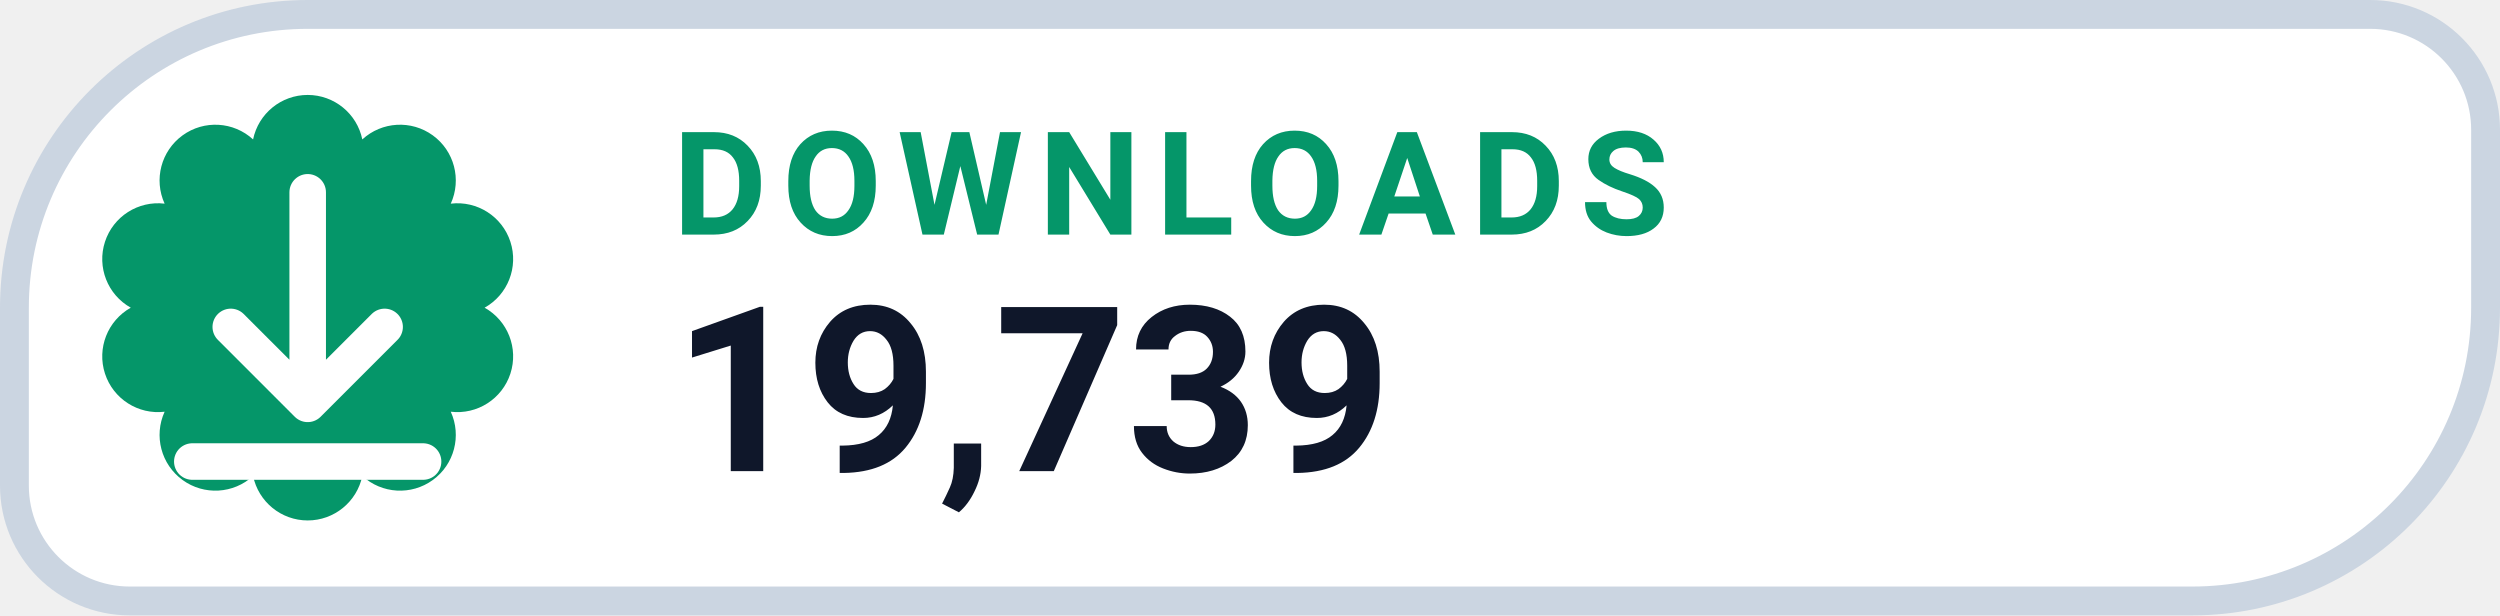
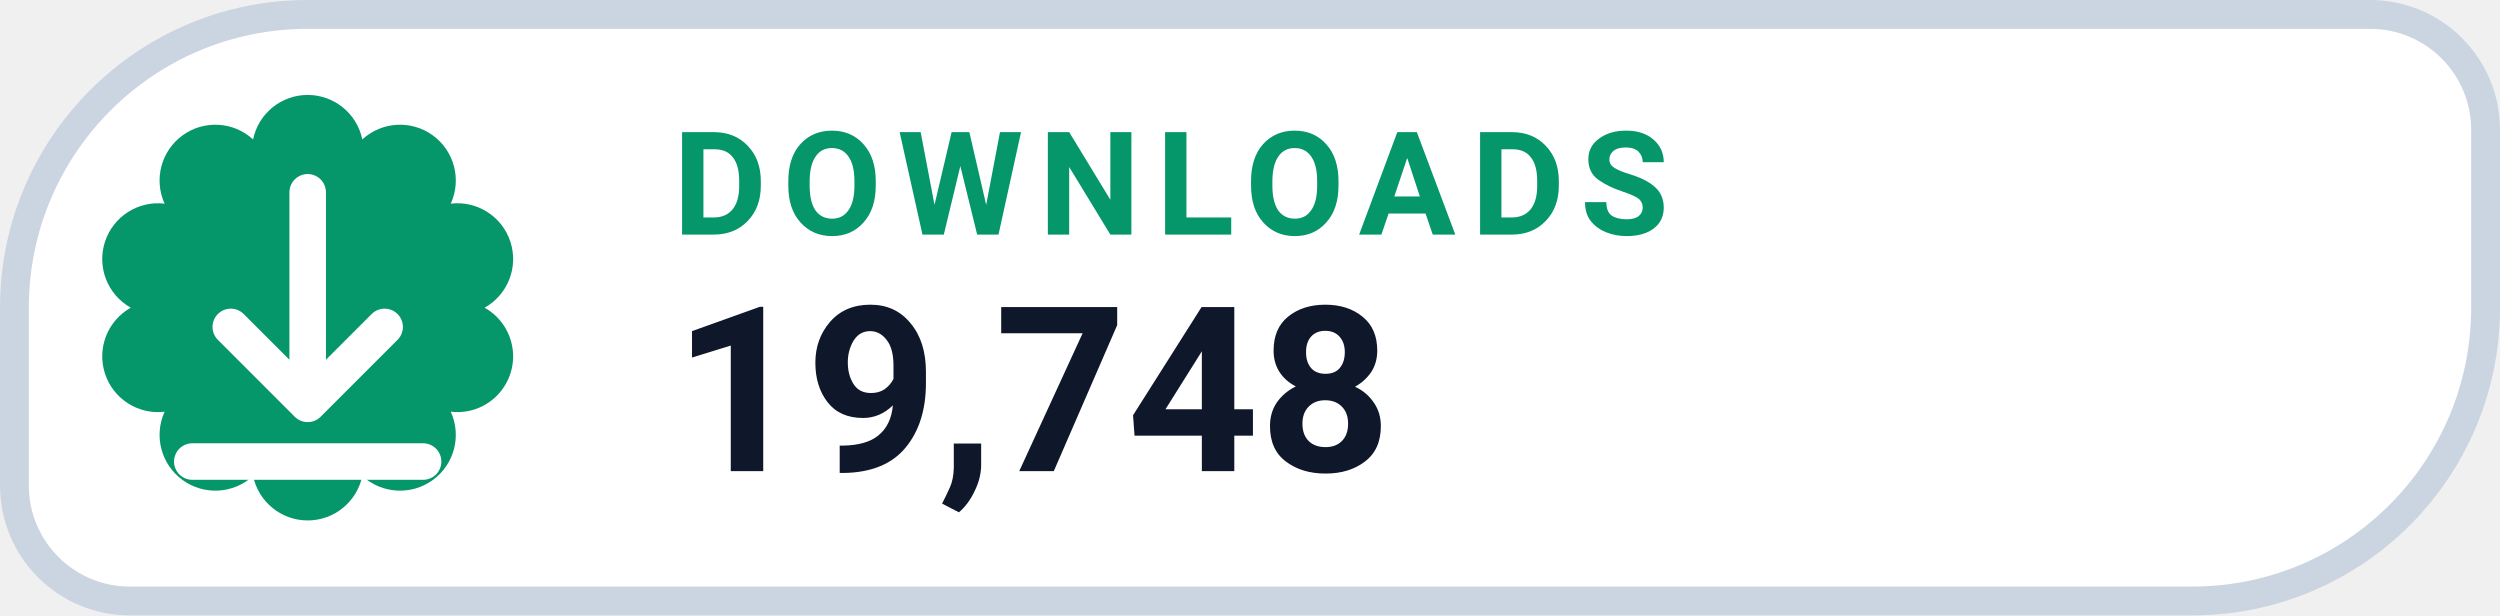
- <svg xmlns="http://www.w3.org/2000/svg" width="130" height="32" viewBox="0 0 130 32" role="img" aria-label="DOWNLOADS 19,739">
+ <svg xmlns="http://www.w3.org/2000/svg" width="130" height="32" viewBox="0 0 130 32" role="img" aria-label="DOWNLOADS 19,748">
  <path d="M 16.00 0.75 H 123.25 A 6.00 6.00 0 0 1 129.25 6.75 V 16.00 A 15.25 15.25 0 0 1 114.00 31.25 H 6.75 A 6.00 6.00 0 0 1 0.75 25.25 V 16.00 A 15.25 15.25 0 0 1 16.00 0.75 Z" fill="#FFFFFF" stroke="#CBD5E1" stroke-width="1.5" />
  <path d="M 13.16 7.25 A 2.90 2.90 0 0 1 18.84 7.25 A 2.90 2.90 0 0 1 23.44 10.59 A 2.90 2.90 0 0 1 25.20 16.00 A 2.90 2.90 0 0 1 23.44 21.41 A 2.90 2.90 0 0 1 18.84 24.75 A 2.90 2.90 0 0 1 13.16 24.75 A 2.90 2.90 0 0 1 8.56 21.41 A 2.90 2.90 0 0 1 6.80 16.00 A 2.90 2.90 0 0 1 8.56 10.59 A 2.90 2.90 0 0 1 13.16 7.25 Z" fill="#059669" />
  <g transform="translate(16 16)" style="color:#FFFFFF;">
    <path d="M0 -6 v11 m0 0 l4 -4 m-4 4 l-4 -4 M-6 8 h12" fill="none" stroke="currentColor" stroke-width="1.9" stroke-linecap="round" stroke-linejoin="round" />
  </g>
  <text x="35" y="12.2" fill="#059669" font-family="-apple-system,BlinkMacSystemFont,'Segoe UI',Roboto,Helvetica,Arial,sans-serif" font-size="7.5" font-weight="700" letter-spacing=".8">DOWNLOADS</text>
-   <text x="35" y="24.5" fill="#0F172A" font-family="-apple-system,BlinkMacSystemFont,'Segoe UI',Roboto,Helvetica,Arial,sans-serif" font-size="12" font-weight="750">19,739</text>
+   <text x="35" y="24.5" fill="#0F172A" font-family="-apple-system,BlinkMacSystemFont,'Segoe UI',Roboto,Helvetica,Arial,sans-serif" font-size="12" font-weight="750">19,748</text>
</svg>
